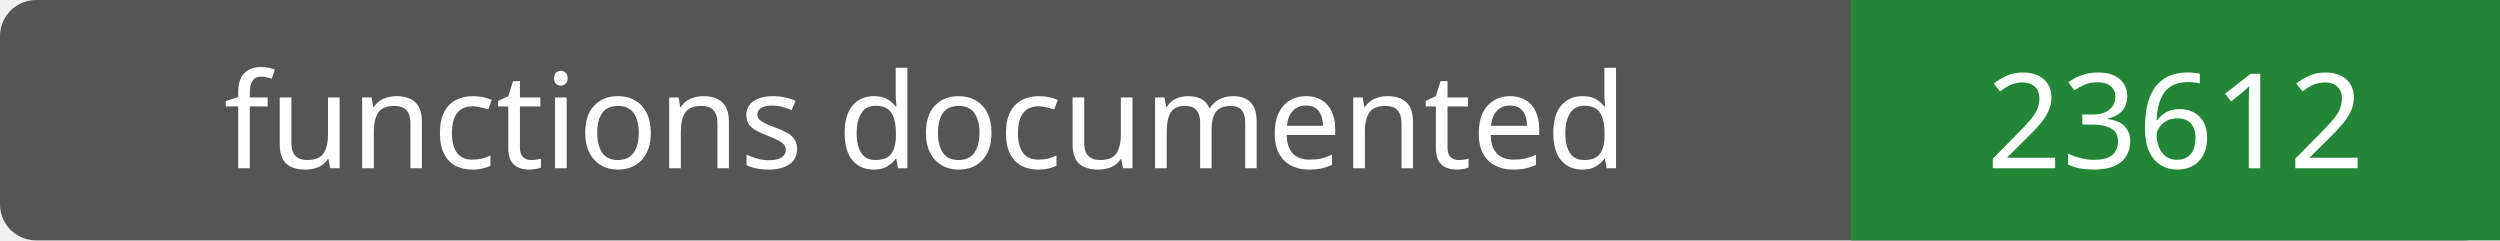
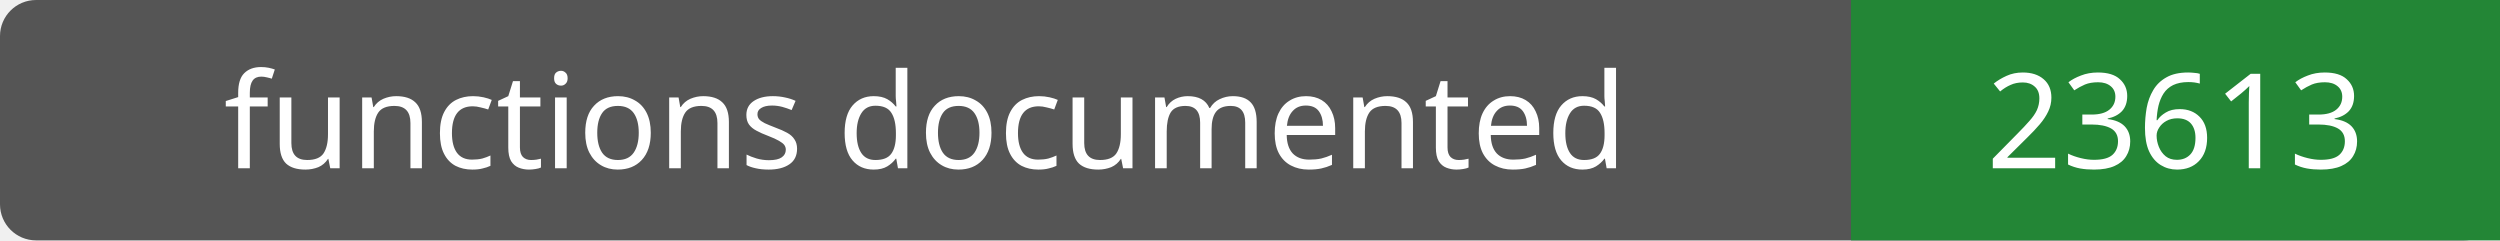
- <svg xmlns="http://www.w3.org/2000/svg" width="208" height="20" role="img" aria-label="functions documented: 23612">
+ <svg xmlns="http://www.w3.org/2000/svg" width="208" height="20" role="img" aria-label="functions documented: 23613">
  <rect width="208" height="20" rx="3" fill="#555" />
  <path fill="#238636" d="M154 0h54v20H154z" />
  <g fill="#fff" text-anchor="middle" font-family="Verdana,sans-serif" font-size="11">
    <text x="77.0" y="14">functions documented</text>
-     <text x="181.0" y="14">23612</text>
+     <text x="181.0" y="14">23613</text>
  </g>
</svg>
